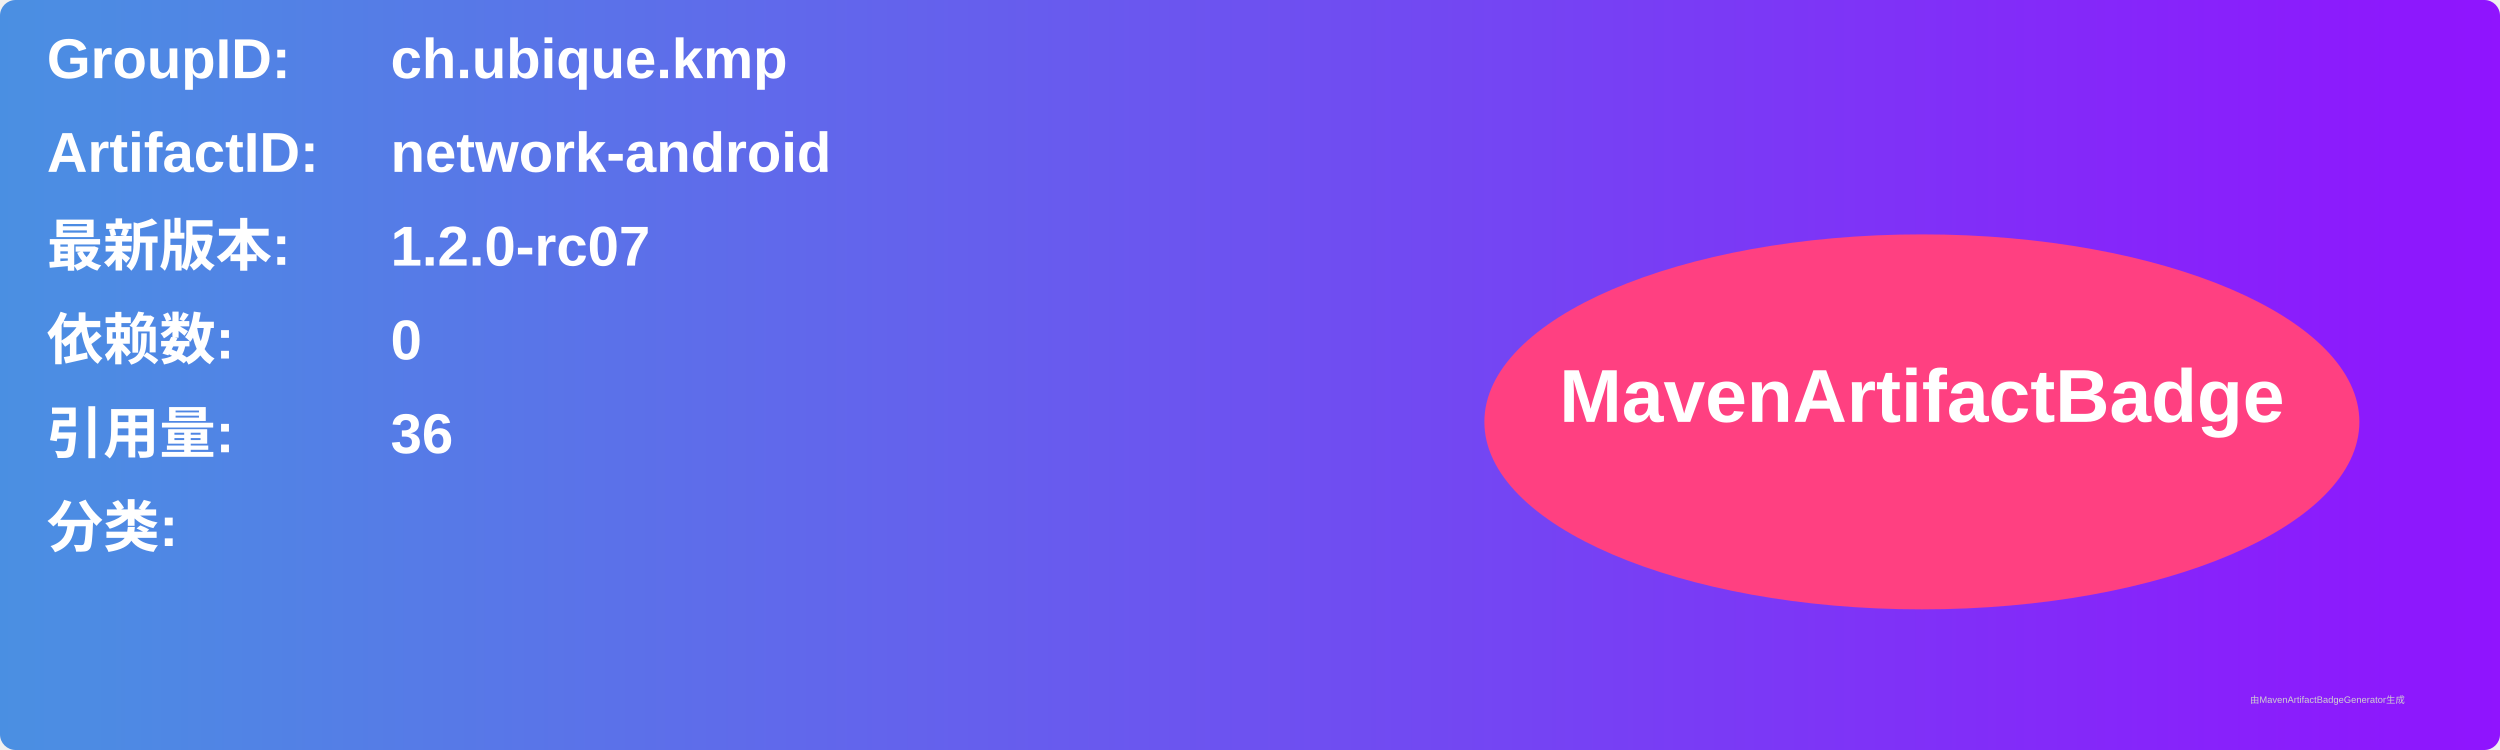
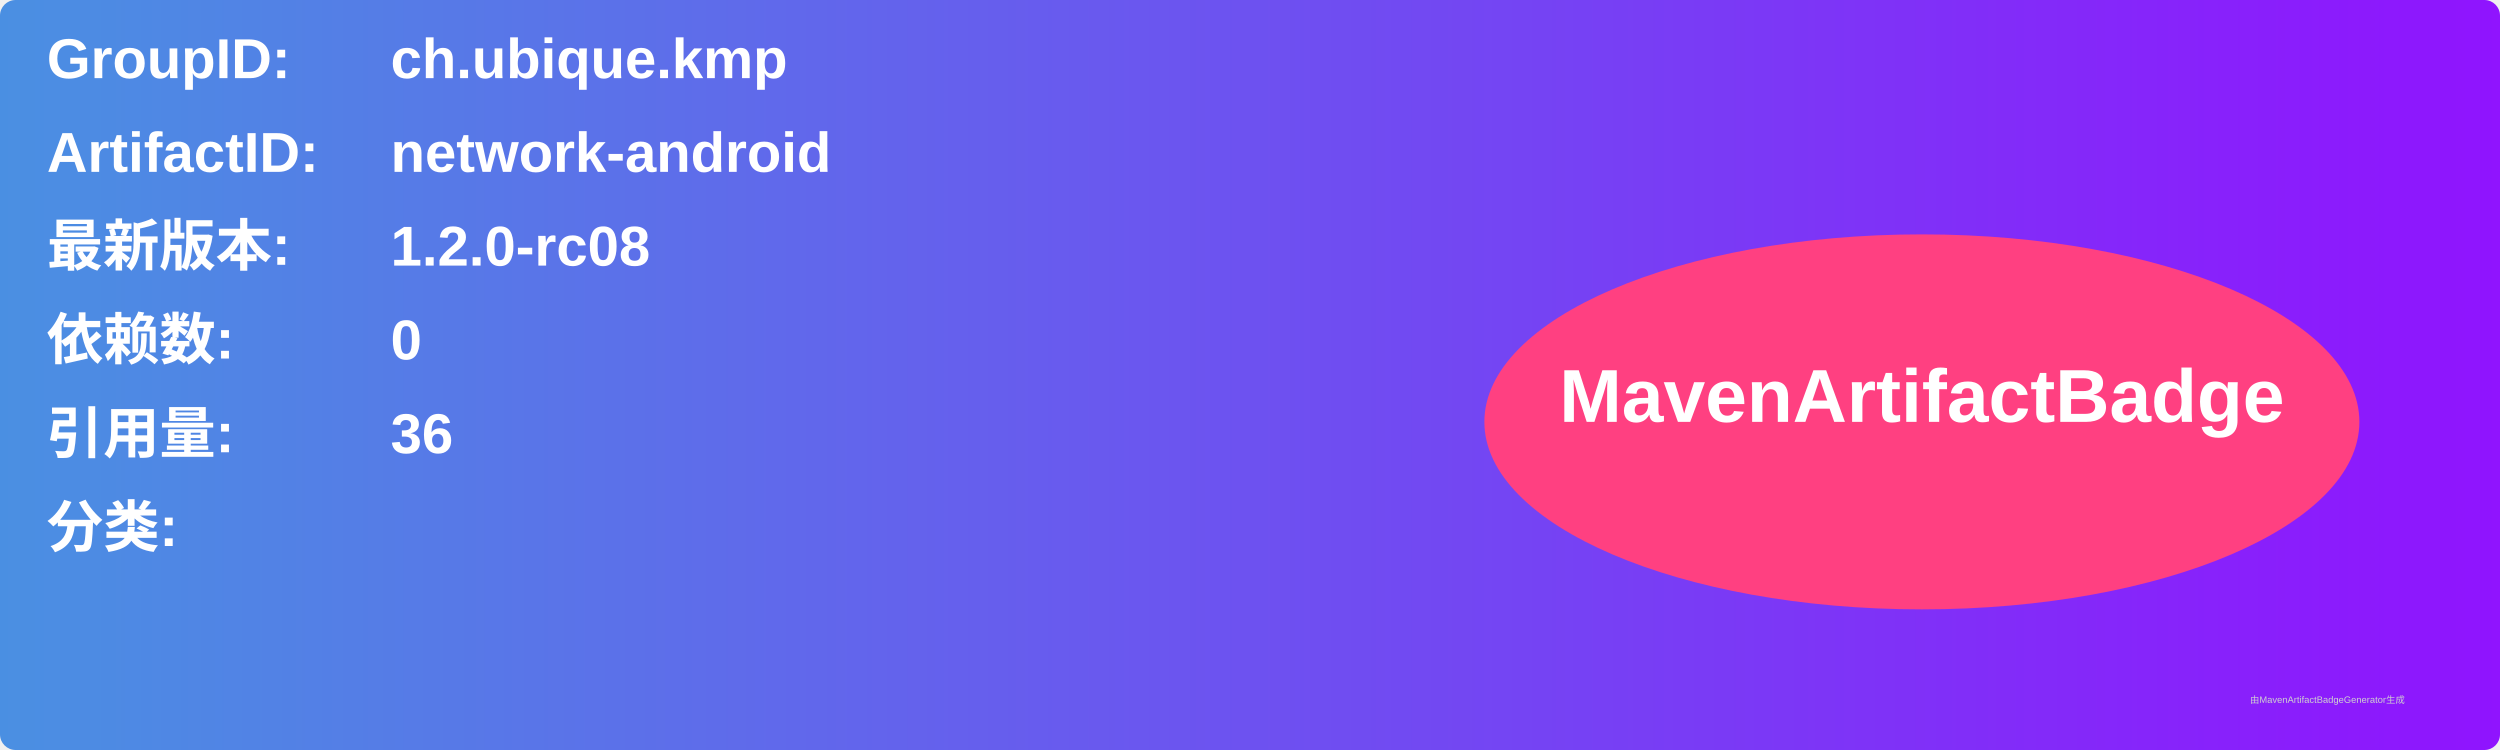
<svg xmlns="http://www.w3.org/2000/svg" width="800" height="240" viewBox="0 0 800 240">
  <linearGradient id="grad" x1="0%" y1="0%" x2="100%" y2="0%">
    <stop offset="0%" stop-color="#4a90e2" />
    <stop offset="100%" stop-color="#9013fe" />
  </linearGradient>
  <rect width="100%" height="100%" rx="5" ry="5" fill="url(#grad)" />
  <g transform="translate(15, 15)">
    <text x="0" y="10" font-family="Arial" font-size="18" fill="white" font-weight="bold" width="260">GroupID:</text>
    <text x="110" y="10" font-family="Arial" font-size="18" fill="white" font-weight="bold" width="460">ch.ubique.kmp</text>
    <text x="0" y="40" font-family="Arial" font-size="18" fill="white" font-weight="bold" width="260">ArtifactID:</text>
    <text x="110" y="40" font-family="Arial" font-size="18" fill="white" font-weight="bold" width="460">network-android</text>
    <text x="0" y="70" font-family="Arial" font-size="18" fill="white" font-weight="bold">最新版本:</text>
    <text x="110" y="70" font-family="Arial" font-size="18" fill="white" font-weight="bold">
-       <tspan font-weight="bold">1.2.0-rc07</tspan>
+       <tspan font-weight="bold">1.2.0-rc08</tspan>
    </text>
    <text x="0" y="100" font-family="Arial" font-size="18" fill="white" font-weight="bold">依赖数: </text>
    <text x="110" y="100" font-family="Arial" font-size="18" fill="white">
      <tspan font-weight="bold">0</tspan>
    </text>
    <text x="0" y="130" font-family="Arial" font-size="18" fill="white" font-weight="bold">引用量: </text>
    <text x="110" y="130" font-family="Arial" font-size="18" fill="white">
      <tspan font-weight="bold">36</tspan>
    </text>
    <text x="0" y="160" font-family="Arial" font-size="18" fill="white" font-weight="bold">分类:</text>
    <text x="10" y="190" font-family="Arial" font-size="10" fill="white">
      <tspan font-weight="bold" />
    </text>
    <ellipse cx="600" cy="120" rx="140" ry="60" fill="#ff4081" />
    <text x="600" y="120" text-anchor="middle" font-family="Arial" font-size="24" fill="white" font-weight="bold">MavenArtifactBadge</text>
  </g>
  <text x="720" y="225" font-family="Arial" font-size="3" fill="#d0d0d0">由MavenArtifactBadgeGenerator生成</text>
</svg>
